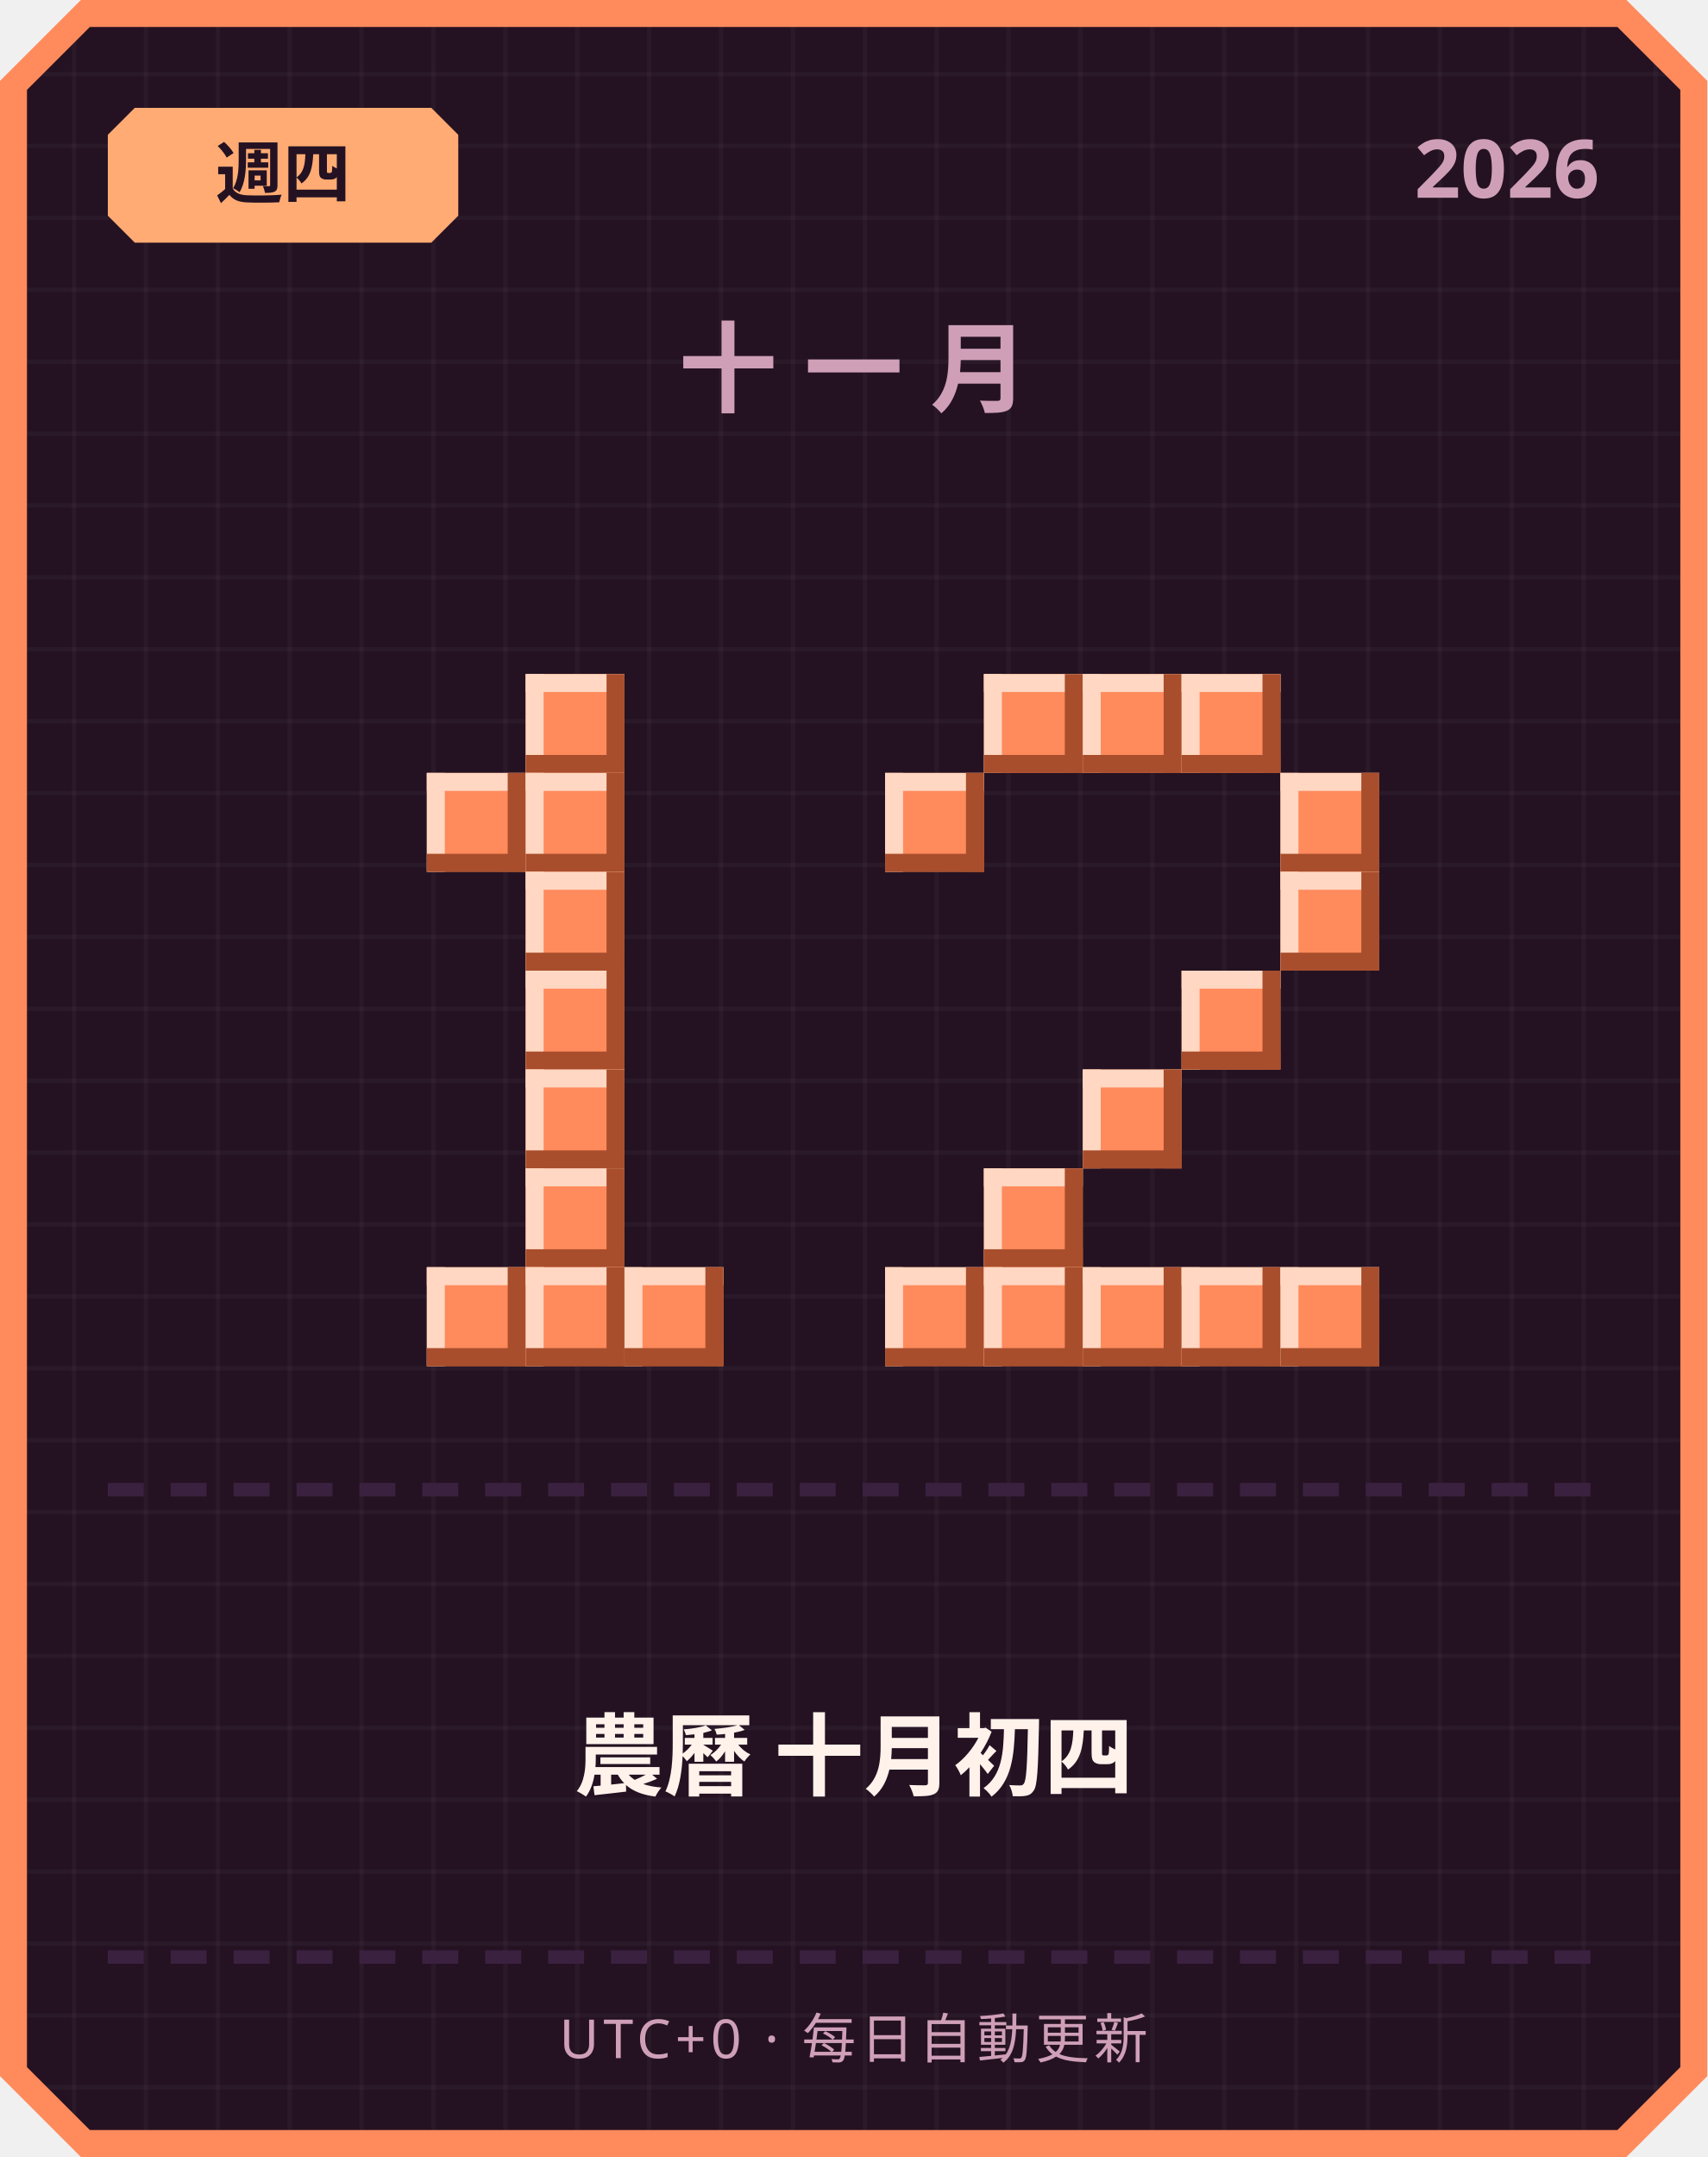
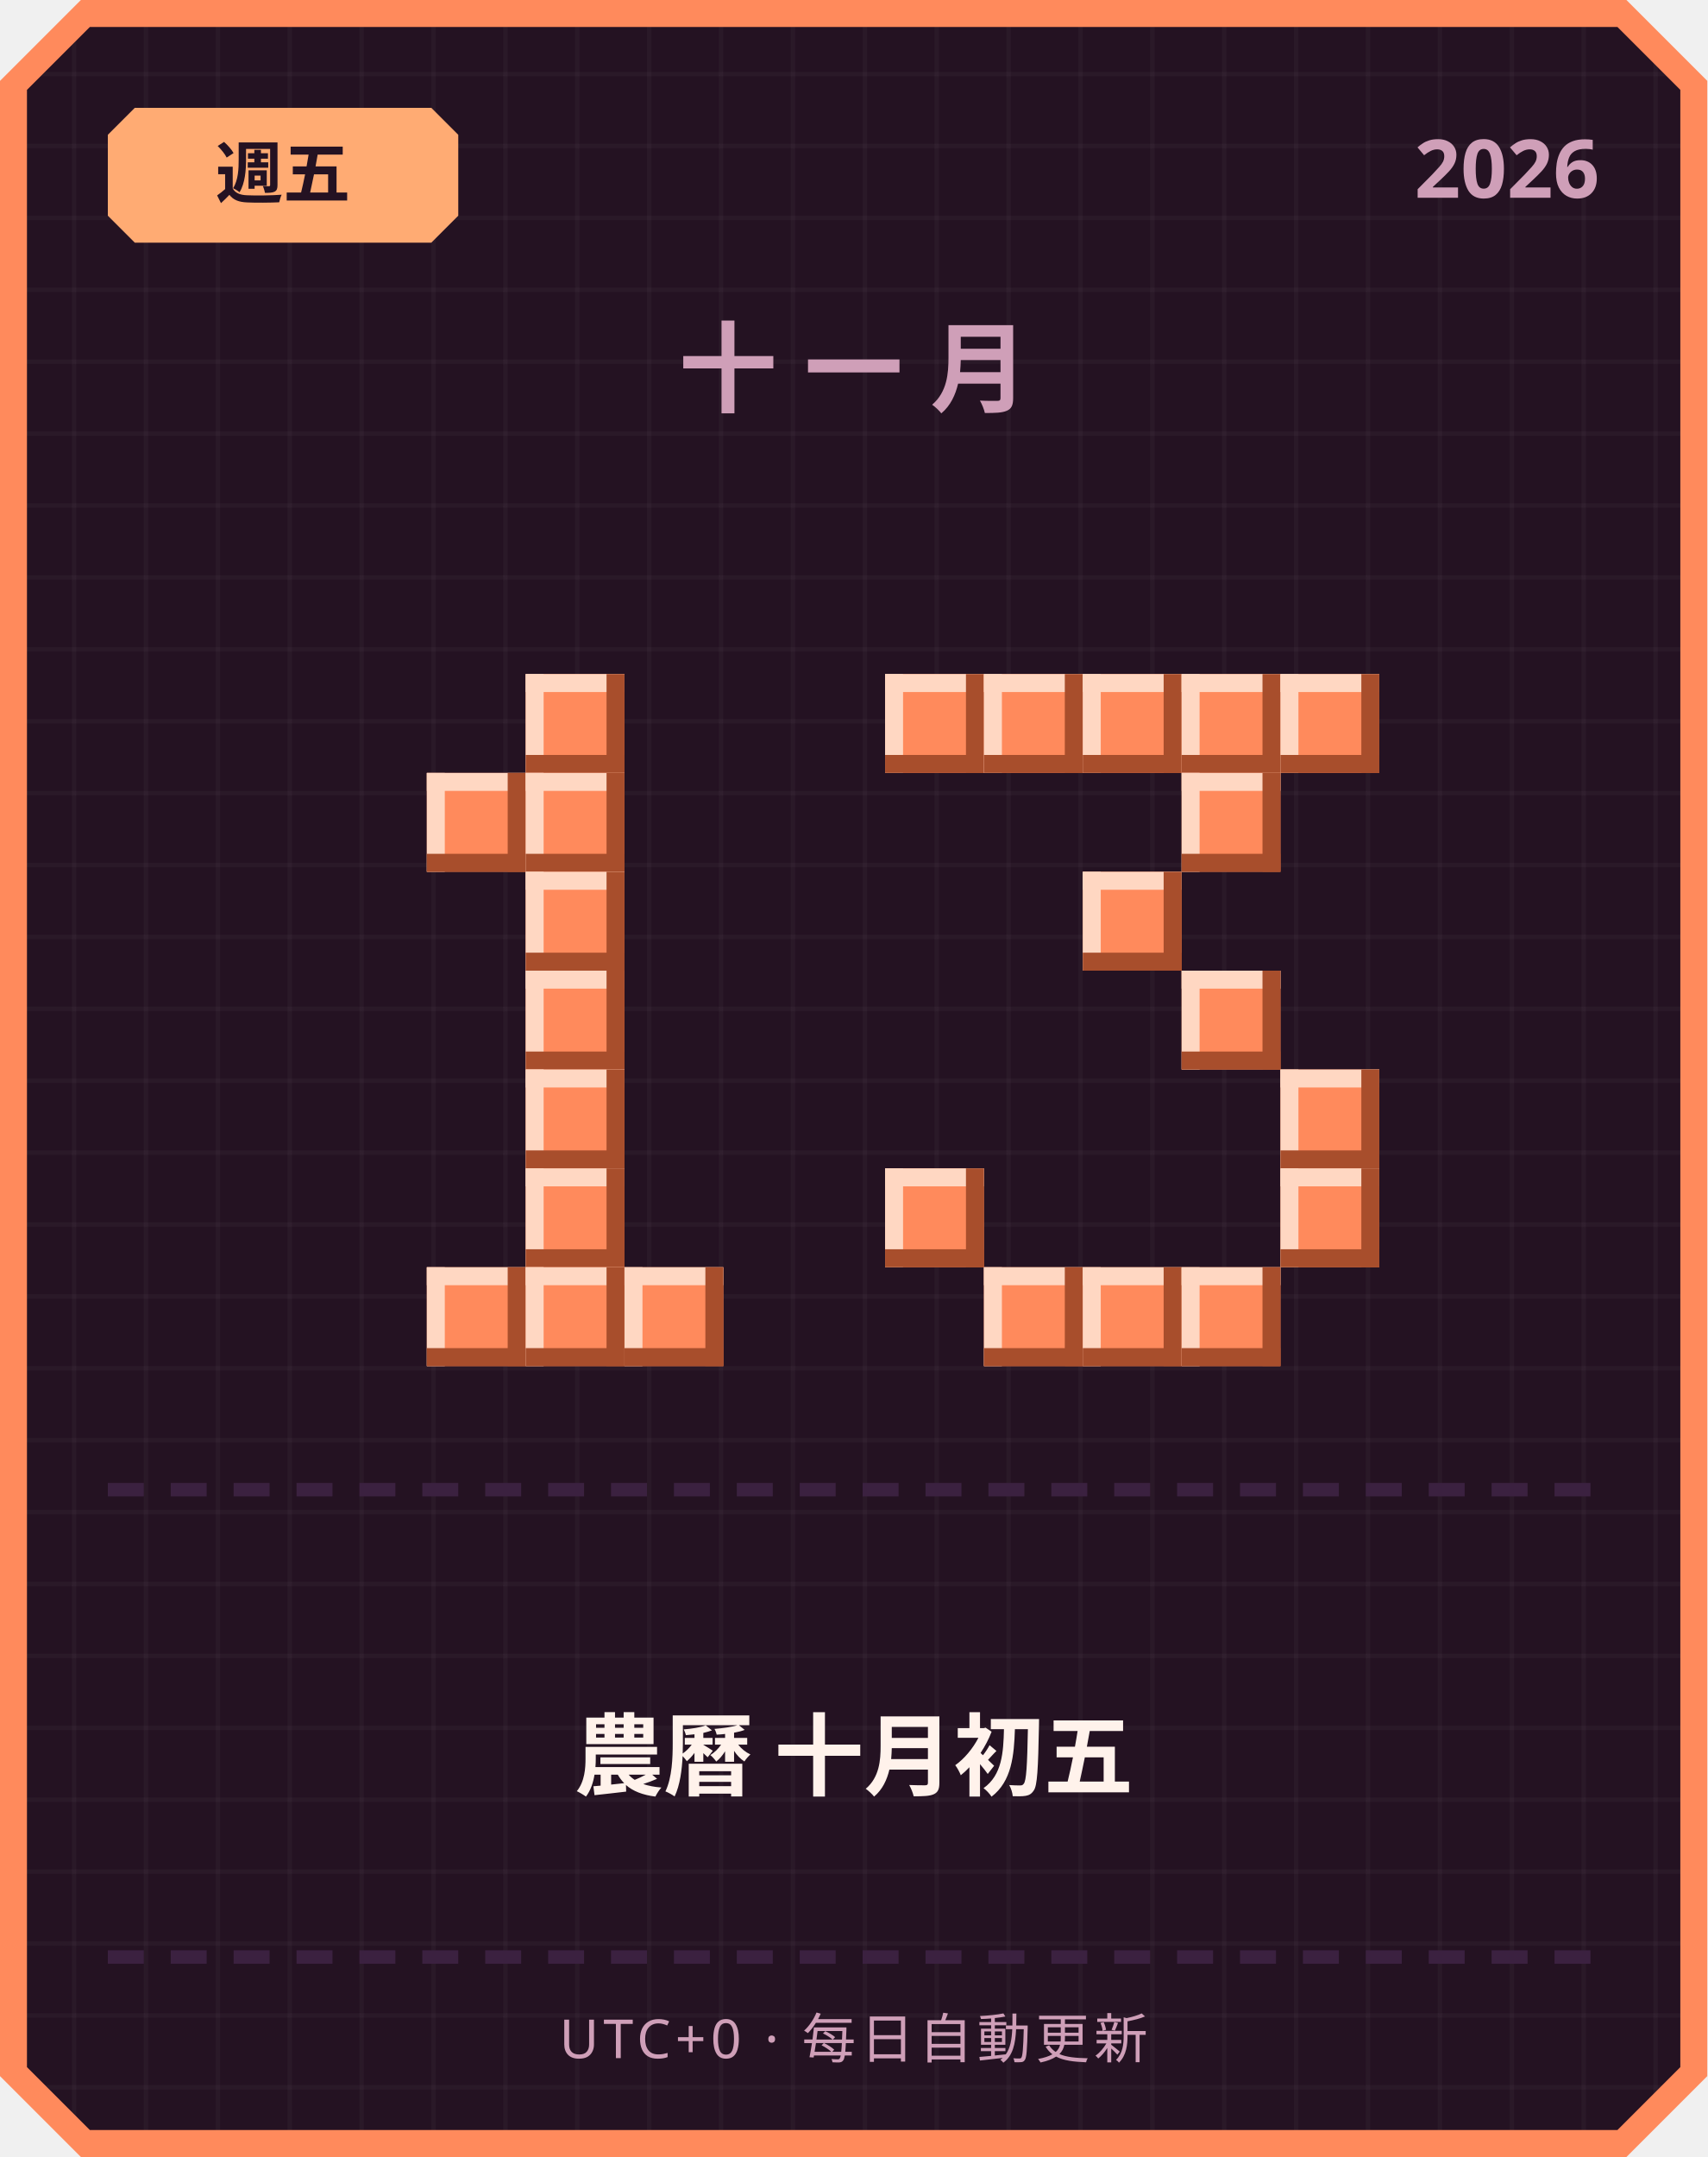
<svg xmlns="http://www.w3.org/2000/svg" width="380" height="480" viewBox="0 0 380 480">
  <defs>
    <pattern id="grid" width="16" height="16" patternUnits="userSpaceOnUse">
      <rect width="16" height="16" fill="#241222" />
      <rect width="1" height="16" fill="#ffffff" opacity="0.03" />
      <rect width="16" height="1" fill="#ffffff" opacity="0.03" />
    </pattern>
  </defs>
  <path d="M 18,0 L 362,0 L 380,18 L 380,462 L 362,480 L 18,480 L 0,462 L 0,18 Z" fill="#ff8a5c" />
  <path d="M 20,6 L 360,6 L 374,20 L 374,460 L 360,474 L 20,474 L 6,460 L 6,20 Z" fill="url(#grid)" />
  <path d="M 30,24 L 96,24 L 102,30 L 102,48 L 96,54 L 30,54 L 24,48 L 24,30 Z" fill="#ffab73" />
-   <text x="63" y="44" text-anchor="middle" font-family="'Segoe UI', sans-serif" font-size="15" font-weight="700" fill="#241222">週四</text>
+   <text x="63" y="44" text-anchor="middle" font-family="'Segoe UI', sans-serif" font-size="15" font-weight="700" fill="#241222">週五</text>
  <text x="356" y="44" text-anchor="end" font-family="'Segoe UI', sans-serif" font-size="18" font-weight="700" fill="#cf9fb8">2026</text>
  <text x="190" y="90" text-anchor="middle" font-family="'Segoe UI', sans-serif" font-size="22" font-weight="700" letter-spacing="6" fill="#cf9fb8">十一月</text>
  <rect x="117" y="150" width="22" height="22" fill="#ff8a5c" />
  <rect x="117" y="150" width="22" height="4" fill="#ffd7c2" />
  <rect x="117" y="150" width="4" height="22" fill="#ffd7c2" />
  <rect x="117" y="168" width="22" height="4" fill="#a84e2c" />
  <rect x="135" y="150" width="4" height="22" fill="#a84e2c" />
  <rect x="95" y="172" width="22" height="22" fill="#ff8a5c" />
  <rect x="95" y="172" width="22" height="4" fill="#ffd7c2" />
  <rect x="95" y="172" width="4" height="22" fill="#ffd7c2" />
  <rect x="95" y="190" width="22" height="4" fill="#a84e2c" />
  <rect x="113" y="172" width="4" height="22" fill="#a84e2c" />
  <rect x="117" y="172" width="22" height="22" fill="#ff8a5c" />
  <rect x="117" y="172" width="22" height="4" fill="#ffd7c2" />
  <rect x="117" y="172" width="4" height="22" fill="#ffd7c2" />
  <rect x="117" y="190" width="22" height="4" fill="#a84e2c" />
  <rect x="135" y="172" width="4" height="22" fill="#a84e2c" />
  <rect x="117" y="194" width="22" height="22" fill="#ff8a5c" />
  <rect x="117" y="194" width="22" height="4" fill="#ffd7c2" />
  <rect x="117" y="194" width="4" height="22" fill="#ffd7c2" />
  <rect x="117" y="212" width="22" height="4" fill="#a84e2c" />
  <rect x="135" y="194" width="4" height="22" fill="#a84e2c" />
  <rect x="117" y="216" width="22" height="22" fill="#ff8a5c" />
  <rect x="117" y="216" width="22" height="4" fill="#ffd7c2" />
  <rect x="117" y="216" width="4" height="22" fill="#ffd7c2" />
  <rect x="117" y="234" width="22" height="4" fill="#a84e2c" />
  <rect x="135" y="216" width="4" height="22" fill="#a84e2c" />
  <rect x="117" y="238" width="22" height="22" fill="#ff8a5c" />
  <rect x="117" y="238" width="22" height="4" fill="#ffd7c2" />
  <rect x="117" y="238" width="4" height="22" fill="#ffd7c2" />
  <rect x="117" y="256" width="22" height="4" fill="#a84e2c" />
  <rect x="135" y="238" width="4" height="22" fill="#a84e2c" />
  <rect x="117" y="260" width="22" height="22" fill="#ff8a5c" />
  <rect x="117" y="260" width="22" height="4" fill="#ffd7c2" />
  <rect x="117" y="260" width="4" height="22" fill="#ffd7c2" />
  <rect x="117" y="278" width="22" height="4" fill="#a84e2c" />
  <rect x="135" y="260" width="4" height="22" fill="#a84e2c" />
  <rect x="95" y="282" width="22" height="22" fill="#ff8a5c" />
  <rect x="95" y="282" width="22" height="4" fill="#ffd7c2" />
  <rect x="95" y="282" width="4" height="22" fill="#ffd7c2" />
  <rect x="95" y="300" width="22" height="4" fill="#a84e2c" />
  <rect x="113" y="282" width="4" height="22" fill="#a84e2c" />
  <rect x="117" y="282" width="22" height="22" fill="#ff8a5c" />
  <rect x="117" y="282" width="22" height="4" fill="#ffd7c2" />
  <rect x="117" y="282" width="4" height="22" fill="#ffd7c2" />
  <rect x="117" y="300" width="22" height="4" fill="#a84e2c" />
  <rect x="135" y="282" width="4" height="22" fill="#a84e2c" />
  <rect x="139" y="282" width="22" height="22" fill="#ff8a5c" />
  <rect x="139" y="282" width="22" height="4" fill="#ffd7c2" />
  <rect x="139" y="282" width="4" height="22" fill="#ffd7c2" />
  <rect x="139" y="300" width="22" height="4" fill="#a84e2c" />
  <rect x="157" y="282" width="4" height="22" fill="#a84e2c" />
+   <rect x="197" y="150" width="22" height="22" fill="#ff8a5c" />
+   <rect x="197" y="150" width="22" height="4" fill="#ffd7c2" />
+   <rect x="197" y="150" width="4" height="22" fill="#ffd7c2" />
+   <rect x="197" y="168" width="22" height="4" fill="#a84e2c" />
+   <rect x="215" y="150" width="4" height="22" fill="#a84e2c" />
  <rect x="219" y="150" width="22" height="22" fill="#ff8a5c" />
  <rect x="219" y="150" width="22" height="4" fill="#ffd7c2" />
  <rect x="219" y="150" width="4" height="22" fill="#ffd7c2" />
  <rect x="219" y="168" width="22" height="4" fill="#a84e2c" />
  <rect x="237" y="150" width="4" height="22" fill="#a84e2c" />
  <rect x="241" y="150" width="22" height="22" fill="#ff8a5c" />
  <rect x="241" y="150" width="22" height="4" fill="#ffd7c2" />
  <rect x="241" y="150" width="4" height="22" fill="#ffd7c2" />
  <rect x="241" y="168" width="22" height="4" fill="#a84e2c" />
  <rect x="259" y="150" width="4" height="22" fill="#a84e2c" />
  <rect x="263" y="150" width="22" height="22" fill="#ff8a5c" />
  <rect x="263" y="150" width="22" height="4" fill="#ffd7c2" />
  <rect x="263" y="150" width="4" height="22" fill="#ffd7c2" />
  <rect x="263" y="168" width="22" height="4" fill="#a84e2c" />
  <rect x="281" y="150" width="4" height="22" fill="#a84e2c" />
-   <rect x="197" y="172" width="22" height="22" fill="#ff8a5c" />
-   <rect x="197" y="172" width="22" height="4" fill="#ffd7c2" />
-   <rect x="197" y="172" width="4" height="22" fill="#ffd7c2" />
-   <rect x="197" y="190" width="22" height="4" fill="#a84e2c" />
-   <rect x="215" y="172" width="4" height="22" fill="#a84e2c" />
-   <rect x="285" y="172" width="22" height="22" fill="#ff8a5c" />
-   <rect x="285" y="172" width="22" height="4" fill="#ffd7c2" />
-   <rect x="285" y="172" width="4" height="22" fill="#ffd7c2" />
-   <rect x="285" y="190" width="22" height="4" fill="#a84e2c" />
-   <rect x="303" y="172" width="4" height="22" fill="#a84e2c" />
-   <rect x="285" y="194" width="22" height="22" fill="#ff8a5c" />
-   <rect x="285" y="194" width="22" height="4" fill="#ffd7c2" />
-   <rect x="285" y="194" width="4" height="22" fill="#ffd7c2" />
-   <rect x="285" y="212" width="22" height="4" fill="#a84e2c" />
-   <rect x="303" y="194" width="4" height="22" fill="#a84e2c" />
+   <rect x="285" y="150" width="22" height="22" fill="#ff8a5c" />
+   <rect x="285" y="150" width="22" height="4" fill="#ffd7c2" />
+   <rect x="285" y="150" width="4" height="22" fill="#ffd7c2" />
+   <rect x="285" y="168" width="22" height="4" fill="#a84e2c" />
+   <rect x="303" y="150" width="4" height="22" fill="#a84e2c" />
+   <rect x="263" y="172" width="22" height="22" fill="#ff8a5c" />
+   <rect x="263" y="172" width="22" height="4" fill="#ffd7c2" />
+   <rect x="263" y="172" width="4" height="22" fill="#ffd7c2" />
+   <rect x="263" y="190" width="22" height="4" fill="#a84e2c" />
+   <rect x="281" y="172" width="4" height="22" fill="#a84e2c" />
+   <rect x="241" y="194" width="22" height="22" fill="#ff8a5c" />
+   <rect x="241" y="194" width="22" height="4" fill="#ffd7c2" />
+   <rect x="241" y="194" width="4" height="22" fill="#ffd7c2" />
+   <rect x="241" y="212" width="22" height="4" fill="#a84e2c" />
+   <rect x="259" y="194" width="4" height="22" fill="#a84e2c" />
  <rect x="263" y="216" width="22" height="22" fill="#ff8a5c" />
  <rect x="263" y="216" width="22" height="4" fill="#ffd7c2" />
  <rect x="263" y="216" width="4" height="22" fill="#ffd7c2" />
  <rect x="263" y="234" width="22" height="4" fill="#a84e2c" />
  <rect x="281" y="216" width="4" height="22" fill="#a84e2c" />
-   <rect x="241" y="238" width="22" height="22" fill="#ff8a5c" />
-   <rect x="241" y="238" width="22" height="4" fill="#ffd7c2" />
-   <rect x="241" y="238" width="4" height="22" fill="#ffd7c2" />
-   <rect x="241" y="256" width="22" height="4" fill="#a84e2c" />
-   <rect x="259" y="238" width="4" height="22" fill="#a84e2c" />
-   <rect x="219" y="260" width="22" height="22" fill="#ff8a5c" />
-   <rect x="219" y="260" width="22" height="4" fill="#ffd7c2" />
-   <rect x="219" y="260" width="4" height="22" fill="#ffd7c2" />
-   <rect x="219" y="278" width="22" height="4" fill="#a84e2c" />
-   <rect x="237" y="260" width="4" height="22" fill="#a84e2c" />
-   <rect x="197" y="282" width="22" height="22" fill="#ff8a5c" />
-   <rect x="197" y="282" width="22" height="4" fill="#ffd7c2" />
-   <rect x="197" y="282" width="4" height="22" fill="#ffd7c2" />
-   <rect x="197" y="300" width="22" height="4" fill="#a84e2c" />
-   <rect x="215" y="282" width="4" height="22" fill="#a84e2c" />
+   <rect x="285" y="238" width="22" height="22" fill="#ff8a5c" />
+   <rect x="285" y="238" width="22" height="4" fill="#ffd7c2" />
+   <rect x="285" y="238" width="4" height="22" fill="#ffd7c2" />
+   <rect x="285" y="256" width="22" height="4" fill="#a84e2c" />
+   <rect x="303" y="238" width="4" height="22" fill="#a84e2c" />
+   <rect x="197" y="260" width="22" height="22" fill="#ff8a5c" />
+   <rect x="197" y="260" width="22" height="4" fill="#ffd7c2" />
+   <rect x="197" y="260" width="4" height="22" fill="#ffd7c2" />
+   <rect x="197" y="278" width="22" height="4" fill="#a84e2c" />
+   <rect x="215" y="260" width="4" height="22" fill="#a84e2c" />
+   <rect x="285" y="260" width="22" height="22" fill="#ff8a5c" />
+   <rect x="285" y="260" width="22" height="4" fill="#ffd7c2" />
+   <rect x="285" y="260" width="4" height="22" fill="#ffd7c2" />
+   <rect x="285" y="278" width="22" height="4" fill="#a84e2c" />
+   <rect x="303" y="260" width="4" height="22" fill="#a84e2c" />
  <rect x="219" y="282" width="22" height="22" fill="#ff8a5c" />
  <rect x="219" y="282" width="22" height="4" fill="#ffd7c2" />
  <rect x="219" y="282" width="4" height="22" fill="#ffd7c2" />
  <rect x="219" y="300" width="22" height="4" fill="#a84e2c" />
  <rect x="237" y="282" width="4" height="22" fill="#a84e2c" />
  <rect x="241" y="282" width="22" height="22" fill="#ff8a5c" />
  <rect x="241" y="282" width="22" height="4" fill="#ffd7c2" />
  <rect x="241" y="282" width="4" height="22" fill="#ffd7c2" />
  <rect x="241" y="300" width="22" height="4" fill="#a84e2c" />
  <rect x="259" y="282" width="4" height="22" fill="#a84e2c" />
  <rect x="263" y="282" width="22" height="22" fill="#ff8a5c" />
  <rect x="263" y="282" width="22" height="4" fill="#ffd7c2" />
  <rect x="263" y="282" width="4" height="22" fill="#ffd7c2" />
  <rect x="263" y="300" width="22" height="4" fill="#a84e2c" />
  <rect x="281" y="282" width="4" height="22" fill="#a84e2c" />
-   <rect x="285" y="282" width="22" height="22" fill="#ff8a5c" />
-   <rect x="285" y="282" width="22" height="4" fill="#ffd7c2" />
-   <rect x="285" y="282" width="4" height="22" fill="#ffd7c2" />
-   <rect x="285" y="300" width="22" height="4" fill="#a84e2c" />
-   <rect x="303" y="282" width="4" height="22" fill="#a84e2c" />
  <rect x="24" y="330" width="8" height="3" fill="#3b2140" />
  <rect x="38" y="330" width="8" height="3" fill="#3b2140" />
  <rect x="52" y="330" width="8" height="3" fill="#3b2140" />
  <rect x="66" y="330" width="8" height="3" fill="#3b2140" />
  <rect x="80" y="330" width="8" height="3" fill="#3b2140" />
  <rect x="94" y="330" width="8" height="3" fill="#3b2140" />
  <rect x="108" y="330" width="8" height="3" fill="#3b2140" />
  <rect x="122" y="330" width="8" height="3" fill="#3b2140" />
  <rect x="136" y="330" width="8" height="3" fill="#3b2140" />
  <rect x="150" y="330" width="8" height="3" fill="#3b2140" />
  <rect x="164" y="330" width="8" height="3" fill="#3b2140" />
  <rect x="178" y="330" width="8" height="3" fill="#3b2140" />
  <rect x="192" y="330" width="8" height="3" fill="#3b2140" />
  <rect x="206" y="330" width="8" height="3" fill="#3b2140" />
  <rect x="220" y="330" width="8" height="3" fill="#3b2140" />
  <rect x="234" y="330" width="8" height="3" fill="#3b2140" />
  <rect x="248" y="330" width="8" height="3" fill="#3b2140" />
  <rect x="262" y="330" width="8" height="3" fill="#3b2140" />
  <rect x="276" y="330" width="8" height="3" fill="#3b2140" />
  <rect x="290" y="330" width="8" height="3" fill="#3b2140" />
  <rect x="304" y="330" width="8" height="3" fill="#3b2140" />
  <rect x="318" y="330" width="8" height="3" fill="#3b2140" />
  <rect x="332" y="330" width="8" height="3" fill="#3b2140" />
  <rect x="346" y="330" width="8" height="3" fill="#3b2140" />
-   <text x="190" y="398" text-anchor="middle" font-family="'Segoe UI', 'Microsoft JhengHei', sans-serif" font-size="20" font-weight="700" fill="#fff2eb">農曆 十月初四</text>
+   <text x="190" y="398" text-anchor="middle" font-family="'Segoe UI', 'Microsoft JhengHei', sans-serif" font-size="20" font-weight="700" fill="#fff2eb">農曆 十月初五</text>
  <rect x="24" y="434" width="8" height="3" fill="#3b2140" />
  <rect x="38" y="434" width="8" height="3" fill="#3b2140" />
  <rect x="52" y="434" width="8" height="3" fill="#3b2140" />
  <rect x="66" y="434" width="8" height="3" fill="#3b2140" />
  <rect x="80" y="434" width="8" height="3" fill="#3b2140" />
  <rect x="94" y="434" width="8" height="3" fill="#3b2140" />
  <rect x="108" y="434" width="8" height="3" fill="#3b2140" />
  <rect x="122" y="434" width="8" height="3" fill="#3b2140" />
  <rect x="136" y="434" width="8" height="3" fill="#3b2140" />
  <rect x="150" y="434" width="8" height="3" fill="#3b2140" />
  <rect x="164" y="434" width="8" height="3" fill="#3b2140" />
  <rect x="178" y="434" width="8" height="3" fill="#3b2140" />
  <rect x="192" y="434" width="8" height="3" fill="#3b2140" />
  <rect x="206" y="434" width="8" height="3" fill="#3b2140" />
  <rect x="220" y="434" width="8" height="3" fill="#3b2140" />
  <rect x="234" y="434" width="8" height="3" fill="#3b2140" />
  <rect x="248" y="434" width="8" height="3" fill="#3b2140" />
  <rect x="262" y="434" width="8" height="3" fill="#3b2140" />
  <rect x="276" y="434" width="8" height="3" fill="#3b2140" />
  <rect x="290" y="434" width="8" height="3" fill="#3b2140" />
  <rect x="304" y="434" width="8" height="3" fill="#3b2140" />
  <rect x="318" y="434" width="8" height="3" fill="#3b2140" />
  <rect x="332" y="434" width="8" height="3" fill="#3b2140" />
  <rect x="346" y="434" width="8" height="3" fill="#3b2140" />
  <text x="190" y="458" text-anchor="middle" font-family="'Segoe UI', sans-serif" font-size="12" letter-spacing="1" fill="#cf9fb8">UTC+0 · 每日自動更新</text>
</svg>
